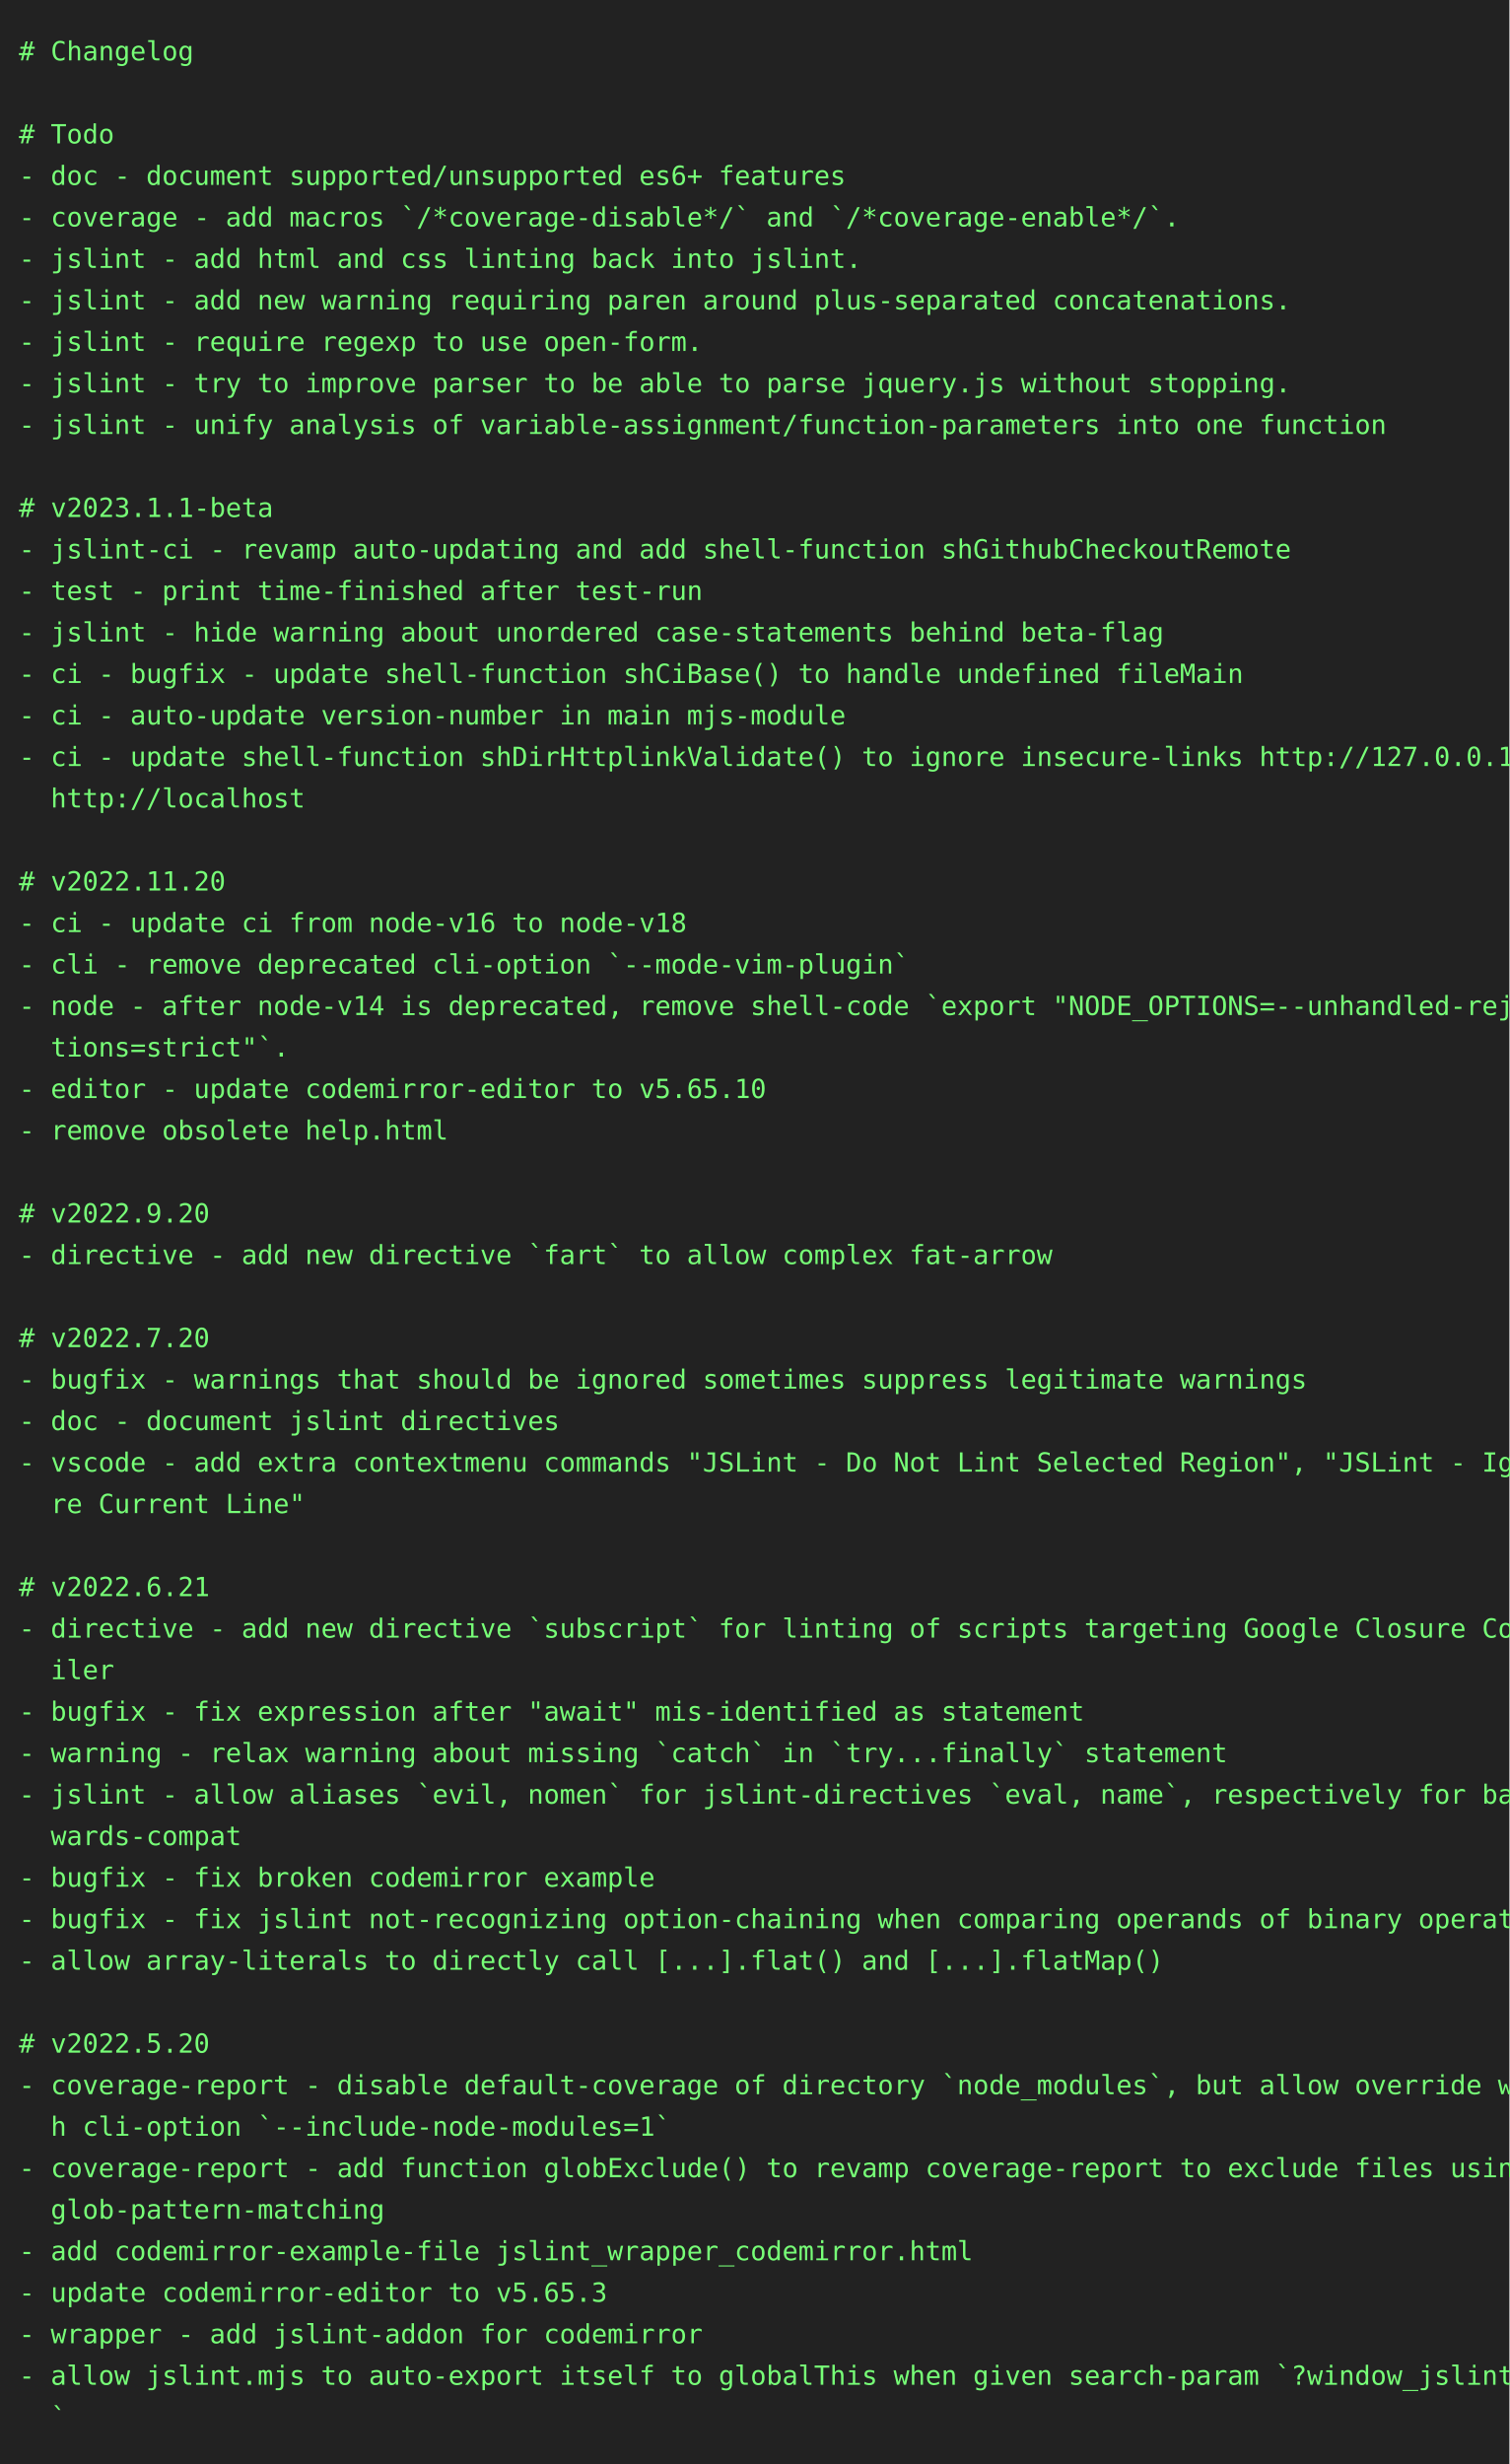
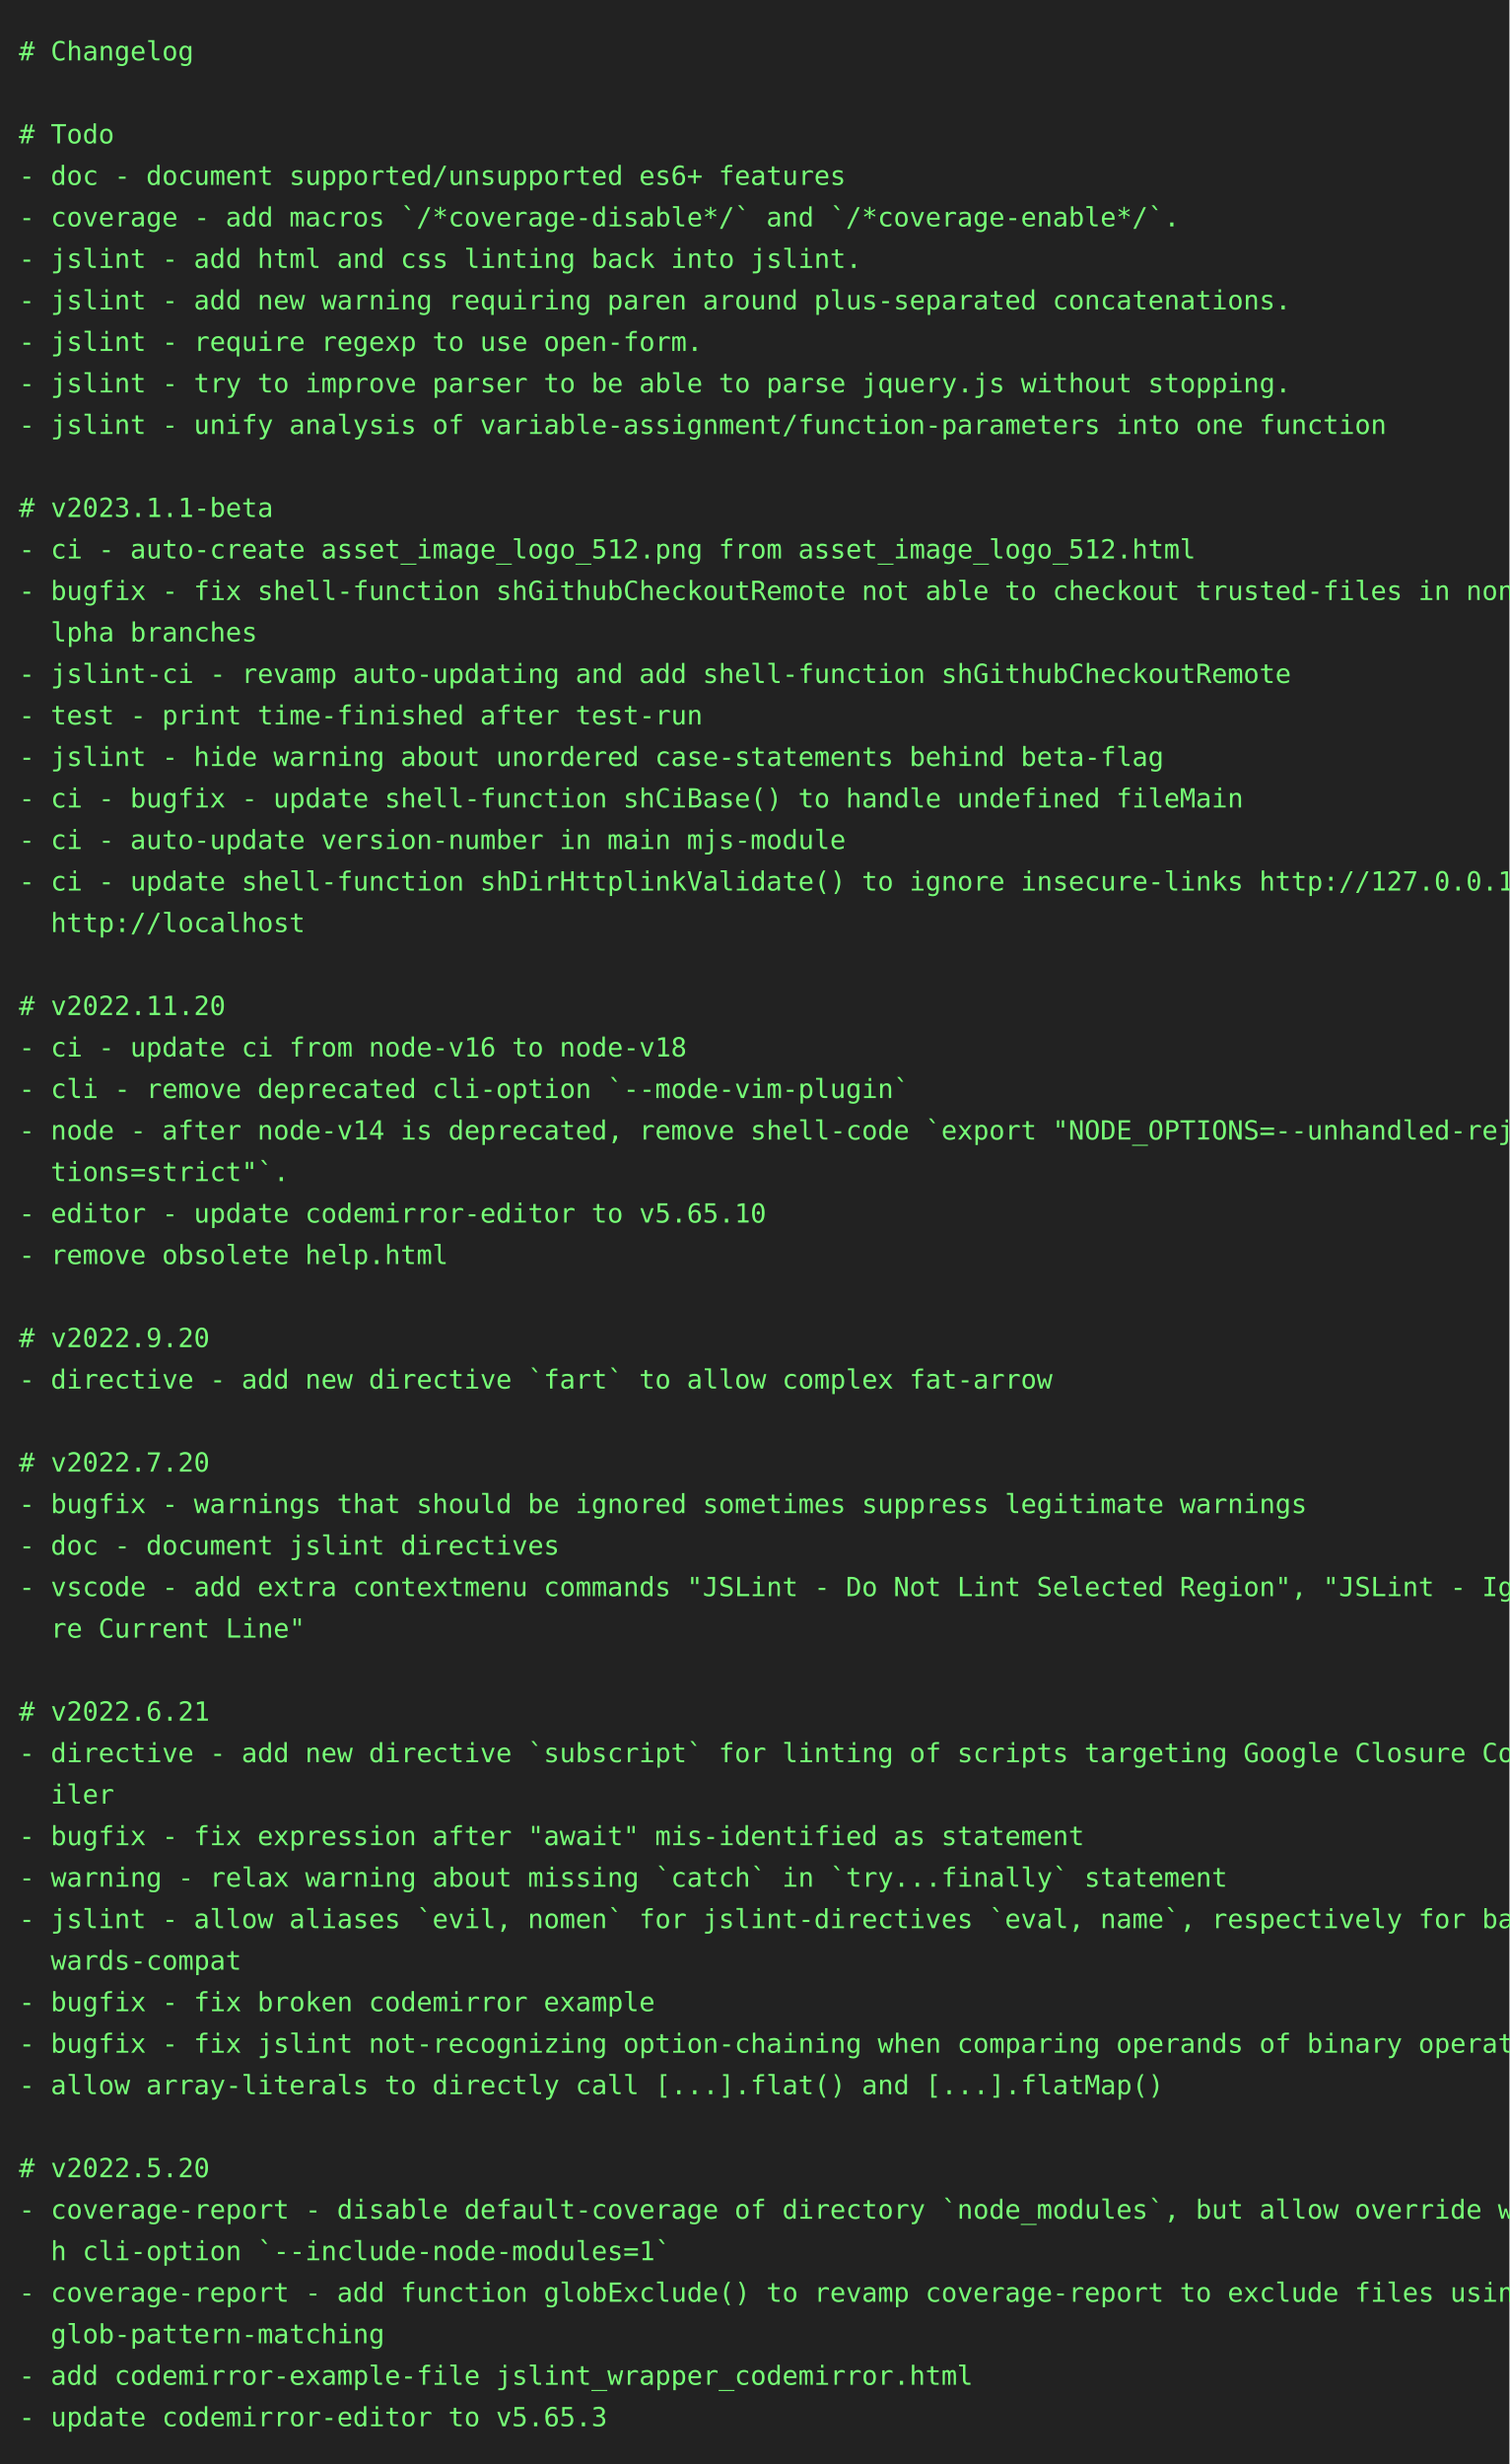
<svg xmlns="http://www.w3.org/2000/svg" height="1306" width="800">
  <rect height="1306" fill="#222" width="800" />
  <text fill="#7f7" font-family="consolas, menlo, monospace" font-size="14" xml:space="preserve">
    <tspan lengthAdjust="spacingAndGlyphs" textLength="768" x="10" y="32"># Changelog                                                                                      </tspan>
    <tspan lengthAdjust="spacingAndGlyphs" textLength="768" x="10" y="54">                                                                                                 </tspan>
    <tspan lengthAdjust="spacingAndGlyphs" textLength="768" x="10" y="76"># Todo                                                                                           </tspan>
    <tspan lengthAdjust="spacingAndGlyphs" textLength="768" x="10" y="98">- doc - document supported/unsupported es6+ features                                             </tspan>
    <tspan lengthAdjust="spacingAndGlyphs" textLength="768" x="10" y="120">- coverage - add macros `/*coverage-disable*/` and `/*coverage-enable*/`.                        </tspan>
    <tspan lengthAdjust="spacingAndGlyphs" textLength="768" x="10" y="142">- jslint - add html and css linting back into jslint.                                            </tspan>
    <tspan lengthAdjust="spacingAndGlyphs" textLength="768" x="10" y="164">- jslint - add new warning requiring paren around plus-separated concatenations.                 </tspan>
    <tspan lengthAdjust="spacingAndGlyphs" textLength="768" x="10" y="186">- jslint - require regexp to use open-form.                                                      </tspan>
    <tspan lengthAdjust="spacingAndGlyphs" textLength="768" x="10" y="208">- jslint - try to improve parser to be able to parse jquery.js without stopping.                 </tspan>
    <tspan lengthAdjust="spacingAndGlyphs" textLength="768" x="10" y="230">- jslint - unify analysis of variable-assignment/function-parameters into one function           </tspan>
    <tspan lengthAdjust="spacingAndGlyphs" textLength="768" x="10" y="252">                                                                                                 </tspan>
    <tspan lengthAdjust="spacingAndGlyphs" textLength="768" x="10" y="274"># v2023.1.1-beta                                                                                 </tspan>
-     <tspan lengthAdjust="spacingAndGlyphs" textLength="768" x="10" y="296">- jslint-ci - revamp auto-updating and add shell-function shGithubCheckoutRemote                 </tspan>
-     <tspan lengthAdjust="spacingAndGlyphs" textLength="768" x="10" y="318">- test - print time-finished after test-run                                                      </tspan>
-     <tspan lengthAdjust="spacingAndGlyphs" textLength="768" x="10" y="340">- jslint - hide warning about unordered case-statements behind beta-flag                         </tspan>
-     <tspan lengthAdjust="spacingAndGlyphs" textLength="768" x="10" y="362">- ci - bugfix - update shell-function shCiBase() to handle undefined fileMain                    </tspan>
-     <tspan lengthAdjust="spacingAndGlyphs" textLength="768" x="10" y="384">- ci - auto-update version-number in main mjs-module                                             </tspan>
-     <tspan lengthAdjust="spacingAndGlyphs" textLength="768" x="10" y="406">- ci - update shell-function shDirHttplinkValidate() to ignore insecure-links http://127.0.0.1, \</tspan>
-     <tspan lengthAdjust="spacingAndGlyphs" textLength="768" x="10" y="428">  http://localhost                                                                               </tspan>
-     <tspan lengthAdjust="spacingAndGlyphs" textLength="768" x="10" y="450">                                                                                                 </tspan>
-     <tspan lengthAdjust="spacingAndGlyphs" textLength="768" x="10" y="472"># v2022.11.20                                                                                    </tspan>
-     <tspan lengthAdjust="spacingAndGlyphs" textLength="768" x="10" y="494">- ci - update ci from node-v16 to node-v18                                                       </tspan>
-     <tspan lengthAdjust="spacingAndGlyphs" textLength="768" x="10" y="516">- cli - remove deprecated cli-option `--mode-vim-plugin`                                         </tspan>
-     <tspan lengthAdjust="spacingAndGlyphs" textLength="768" x="10" y="538">- node - after node-v14 is deprecated, remove shell-code `export "NODE_OPTIONS=--unhandled-rejec\</tspan>
-     <tspan lengthAdjust="spacingAndGlyphs" textLength="768" x="10" y="560">  tions=strict"`.                                                                                </tspan>
-     <tspan lengthAdjust="spacingAndGlyphs" textLength="768" x="10" y="582">- editor - update codemirror-editor to v5.65.10                                                  </tspan>
-     <tspan lengthAdjust="spacingAndGlyphs" textLength="768" x="10" y="604">- remove obsolete help.html                                                                      </tspan>
-     <tspan lengthAdjust="spacingAndGlyphs" textLength="768" x="10" y="626">                                                                                                 </tspan>
-     <tspan lengthAdjust="spacingAndGlyphs" textLength="768" x="10" y="648"># v2022.9.20                                                                                     </tspan>
-     <tspan lengthAdjust="spacingAndGlyphs" textLength="768" x="10" y="670">- directive - add new directive `fart` to allow complex fat-arrow                                </tspan>
+     <tspan lengthAdjust="spacingAndGlyphs" textLength="768" x="10" y="296">- ci - auto-create asset_image_logo_512.png from asset_image_logo_512.html                       </tspan>
+     <tspan lengthAdjust="spacingAndGlyphs" textLength="768" x="10" y="318">- bugfix - fix shell-function shGithubCheckoutRemote not able to checkout trusted-files in non-a\</tspan>
+     <tspan lengthAdjust="spacingAndGlyphs" textLength="768" x="10" y="340">  lpha branches                                                                                  </tspan>
+     <tspan lengthAdjust="spacingAndGlyphs" textLength="768" x="10" y="362">- jslint-ci - revamp auto-updating and add shell-function shGithubCheckoutRemote                 </tspan>
+     <tspan lengthAdjust="spacingAndGlyphs" textLength="768" x="10" y="384">- test - print time-finished after test-run                                                      </tspan>
+     <tspan lengthAdjust="spacingAndGlyphs" textLength="768" x="10" y="406">- jslint - hide warning about unordered case-statements behind beta-flag                         </tspan>
+     <tspan lengthAdjust="spacingAndGlyphs" textLength="768" x="10" y="428">- ci - bugfix - update shell-function shCiBase() to handle undefined fileMain                    </tspan>
+     <tspan lengthAdjust="spacingAndGlyphs" textLength="768" x="10" y="450">- ci - auto-update version-number in main mjs-module                                             </tspan>
+     <tspan lengthAdjust="spacingAndGlyphs" textLength="768" x="10" y="472">- ci - update shell-function shDirHttplinkValidate() to ignore insecure-links http://127.0.0.1, \</tspan>
+     <tspan lengthAdjust="spacingAndGlyphs" textLength="768" x="10" y="494">  http://localhost                                                                               </tspan>
+     <tspan lengthAdjust="spacingAndGlyphs" textLength="768" x="10" y="516">                                                                                                 </tspan>
+     <tspan lengthAdjust="spacingAndGlyphs" textLength="768" x="10" y="538"># v2022.11.20                                                                                    </tspan>
+     <tspan lengthAdjust="spacingAndGlyphs" textLength="768" x="10" y="560">- ci - update ci from node-v16 to node-v18                                                       </tspan>
+     <tspan lengthAdjust="spacingAndGlyphs" textLength="768" x="10" y="582">- cli - remove deprecated cli-option `--mode-vim-plugin`                                         </tspan>
+     <tspan lengthAdjust="spacingAndGlyphs" textLength="768" x="10" y="604">- node - after node-v14 is deprecated, remove shell-code `export "NODE_OPTIONS=--unhandled-rejec\</tspan>
+     <tspan lengthAdjust="spacingAndGlyphs" textLength="768" x="10" y="626">  tions=strict"`.                                                                                </tspan>
+     <tspan lengthAdjust="spacingAndGlyphs" textLength="768" x="10" y="648">- editor - update codemirror-editor to v5.65.10                                                  </tspan>
+     <tspan lengthAdjust="spacingAndGlyphs" textLength="768" x="10" y="670">- remove obsolete help.html                                                                      </tspan>
    <tspan lengthAdjust="spacingAndGlyphs" textLength="768" x="10" y="692">                                                                                                 </tspan>
-     <tspan lengthAdjust="spacingAndGlyphs" textLength="768" x="10" y="714"># v2022.7.20                                                                                     </tspan>
-     <tspan lengthAdjust="spacingAndGlyphs" textLength="768" x="10" y="736">- bugfix - warnings that should be ignored sometimes suppress legitimate warnings                </tspan>
-     <tspan lengthAdjust="spacingAndGlyphs" textLength="768" x="10" y="758">- doc - document jslint directives                                                               </tspan>
-     <tspan lengthAdjust="spacingAndGlyphs" textLength="768" x="10" y="780">- vscode - add extra contextmenu commands "JSLint - Do Not Lint Selected Region", "JSLint - Igno\</tspan>
-     <tspan lengthAdjust="spacingAndGlyphs" textLength="768" x="10" y="802">  re Current Line"                                                                               </tspan>
-     <tspan lengthAdjust="spacingAndGlyphs" textLength="768" x="10" y="824">                                                                                                 </tspan>
-     <tspan lengthAdjust="spacingAndGlyphs" textLength="768" x="10" y="846"># v2022.6.21                                                                                     </tspan>
-     <tspan lengthAdjust="spacingAndGlyphs" textLength="768" x="10" y="868">- directive - add new directive `subscript` for linting of scripts targeting Google Closure Comp\</tspan>
-     <tspan lengthAdjust="spacingAndGlyphs" textLength="768" x="10" y="890">  iler                                                                                           </tspan>
-     <tspan lengthAdjust="spacingAndGlyphs" textLength="768" x="10" y="912">- bugfix - fix expression after "await" mis-identified as statement                              </tspan>
-     <tspan lengthAdjust="spacingAndGlyphs" textLength="768" x="10" y="934">- warning - relax warning about missing `catch` in `try...finally` statement                     </tspan>
-     <tspan lengthAdjust="spacingAndGlyphs" textLength="768" x="10" y="956">- jslint - allow aliases `evil, nomen` for jslint-directives `eval, name`, respectively for back\</tspan>
-     <tspan lengthAdjust="spacingAndGlyphs" textLength="768" x="10" y="978">  wards-compat                                                                                   </tspan>
-     <tspan lengthAdjust="spacingAndGlyphs" textLength="768" x="10" y="1000">- bugfix - fix broken codemirror example                                                         </tspan>
-     <tspan lengthAdjust="spacingAndGlyphs" textLength="768" x="10" y="1022">- bugfix - fix jslint not-recognizing option-chaining when comparing operands of binary operator </tspan>
-     <tspan lengthAdjust="spacingAndGlyphs" textLength="768" x="10" y="1044">- allow array-literals to directly call [...].flat() and [...].flatMap()                         </tspan>
-     <tspan lengthAdjust="spacingAndGlyphs" textLength="768" x="10" y="1066">                                                                                                 </tspan>
-     <tspan lengthAdjust="spacingAndGlyphs" textLength="768" x="10" y="1088"># v2022.5.20                                                                                     </tspan>
-     <tspan lengthAdjust="spacingAndGlyphs" textLength="768" x="10" y="1110">- coverage-report - disable default-coverage of directory `node_modules`, but allow override wit\</tspan>
-     <tspan lengthAdjust="spacingAndGlyphs" textLength="768" x="10" y="1132">  h cli-option `--include-node-modules=1`                                                        </tspan>
-     <tspan lengthAdjust="spacingAndGlyphs" textLength="768" x="10" y="1154">- coverage-report - add function globExclude() to revamp coverage-report to exclude files using \</tspan>
-     <tspan lengthAdjust="spacingAndGlyphs" textLength="768" x="10" y="1176">  glob-pattern-matching                                                                          </tspan>
-     <tspan lengthAdjust="spacingAndGlyphs" textLength="768" x="10" y="1198">- add codemirror-example-file jslint_wrapper_codemirror.html                                     </tspan>
-     <tspan lengthAdjust="spacingAndGlyphs" textLength="768" x="10" y="1220">- update codemirror-editor to v5.65.3                                                            </tspan>
-     <tspan lengthAdjust="spacingAndGlyphs" textLength="768" x="10" y="1242">- wrapper - add jslint-addon for codemirror                                                      </tspan>
-     <tspan lengthAdjust="spacingAndGlyphs" textLength="768" x="10" y="1264">- allow jslint.mjs to auto-export itself to globalThis when given search-param `?window_jslint=1\</tspan>
-     <tspan lengthAdjust="spacingAndGlyphs" textLength="768" x="10" y="1286">  `                                                                                              </tspan>
+     <tspan lengthAdjust="spacingAndGlyphs" textLength="768" x="10" y="714"># v2022.9.20                                                                                     </tspan>
+     <tspan lengthAdjust="spacingAndGlyphs" textLength="768" x="10" y="736">- directive - add new directive `fart` to allow complex fat-arrow                                </tspan>
+     <tspan lengthAdjust="spacingAndGlyphs" textLength="768" x="10" y="758">                                                                                                 </tspan>
+     <tspan lengthAdjust="spacingAndGlyphs" textLength="768" x="10" y="780"># v2022.7.20                                                                                     </tspan>
+     <tspan lengthAdjust="spacingAndGlyphs" textLength="768" x="10" y="802">- bugfix - warnings that should be ignored sometimes suppress legitimate warnings                </tspan>
+     <tspan lengthAdjust="spacingAndGlyphs" textLength="768" x="10" y="824">- doc - document jslint directives                                                               </tspan>
+     <tspan lengthAdjust="spacingAndGlyphs" textLength="768" x="10" y="846">- vscode - add extra contextmenu commands "JSLint - Do Not Lint Selected Region", "JSLint - Igno\</tspan>
+     <tspan lengthAdjust="spacingAndGlyphs" textLength="768" x="10" y="868">  re Current Line"                                                                               </tspan>
+     <tspan lengthAdjust="spacingAndGlyphs" textLength="768" x="10" y="890">                                                                                                 </tspan>
+     <tspan lengthAdjust="spacingAndGlyphs" textLength="768" x="10" y="912"># v2022.6.21                                                                                     </tspan>
+     <tspan lengthAdjust="spacingAndGlyphs" textLength="768" x="10" y="934">- directive - add new directive `subscript` for linting of scripts targeting Google Closure Comp\</tspan>
+     <tspan lengthAdjust="spacingAndGlyphs" textLength="768" x="10" y="956">  iler                                                                                           </tspan>
+     <tspan lengthAdjust="spacingAndGlyphs" textLength="768" x="10" y="978">- bugfix - fix expression after "await" mis-identified as statement                              </tspan>
+     <tspan lengthAdjust="spacingAndGlyphs" textLength="768" x="10" y="1000">- warning - relax warning about missing `catch` in `try...finally` statement                     </tspan>
+     <tspan lengthAdjust="spacingAndGlyphs" textLength="768" x="10" y="1022">- jslint - allow aliases `evil, nomen` for jslint-directives `eval, name`, respectively for back\</tspan>
+     <tspan lengthAdjust="spacingAndGlyphs" textLength="768" x="10" y="1044">  wards-compat                                                                                   </tspan>
+     <tspan lengthAdjust="spacingAndGlyphs" textLength="768" x="10" y="1066">- bugfix - fix broken codemirror example                                                         </tspan>
+     <tspan lengthAdjust="spacingAndGlyphs" textLength="768" x="10" y="1088">- bugfix - fix jslint not-recognizing option-chaining when comparing operands of binary operator </tspan>
+     <tspan lengthAdjust="spacingAndGlyphs" textLength="768" x="10" y="1110">- allow array-literals to directly call [...].flat() and [...].flatMap()                         </tspan>
+     <tspan lengthAdjust="spacingAndGlyphs" textLength="768" x="10" y="1132">                                                                                                 </tspan>
+     <tspan lengthAdjust="spacingAndGlyphs" textLength="768" x="10" y="1154"># v2022.5.20                                                                                     </tspan>
+     <tspan lengthAdjust="spacingAndGlyphs" textLength="768" x="10" y="1176">- coverage-report - disable default-coverage of directory `node_modules`, but allow override wit\</tspan>
+     <tspan lengthAdjust="spacingAndGlyphs" textLength="768" x="10" y="1198">  h cli-option `--include-node-modules=1`                                                        </tspan>
+     <tspan lengthAdjust="spacingAndGlyphs" textLength="768" x="10" y="1220">- coverage-report - add function globExclude() to revamp coverage-report to exclude files using \</tspan>
+     <tspan lengthAdjust="spacingAndGlyphs" textLength="768" x="10" y="1242">  glob-pattern-matching                                                                          </tspan>
+     <tspan lengthAdjust="spacingAndGlyphs" textLength="768" x="10" y="1264">- add codemirror-example-file jslint_wrapper_codemirror.html                                     </tspan>
+     <tspan lengthAdjust="spacingAndGlyphs" textLength="768" x="10" y="1286">- update codemirror-editor to v5.65.3                                                            </tspan>
  </text>
</svg>
